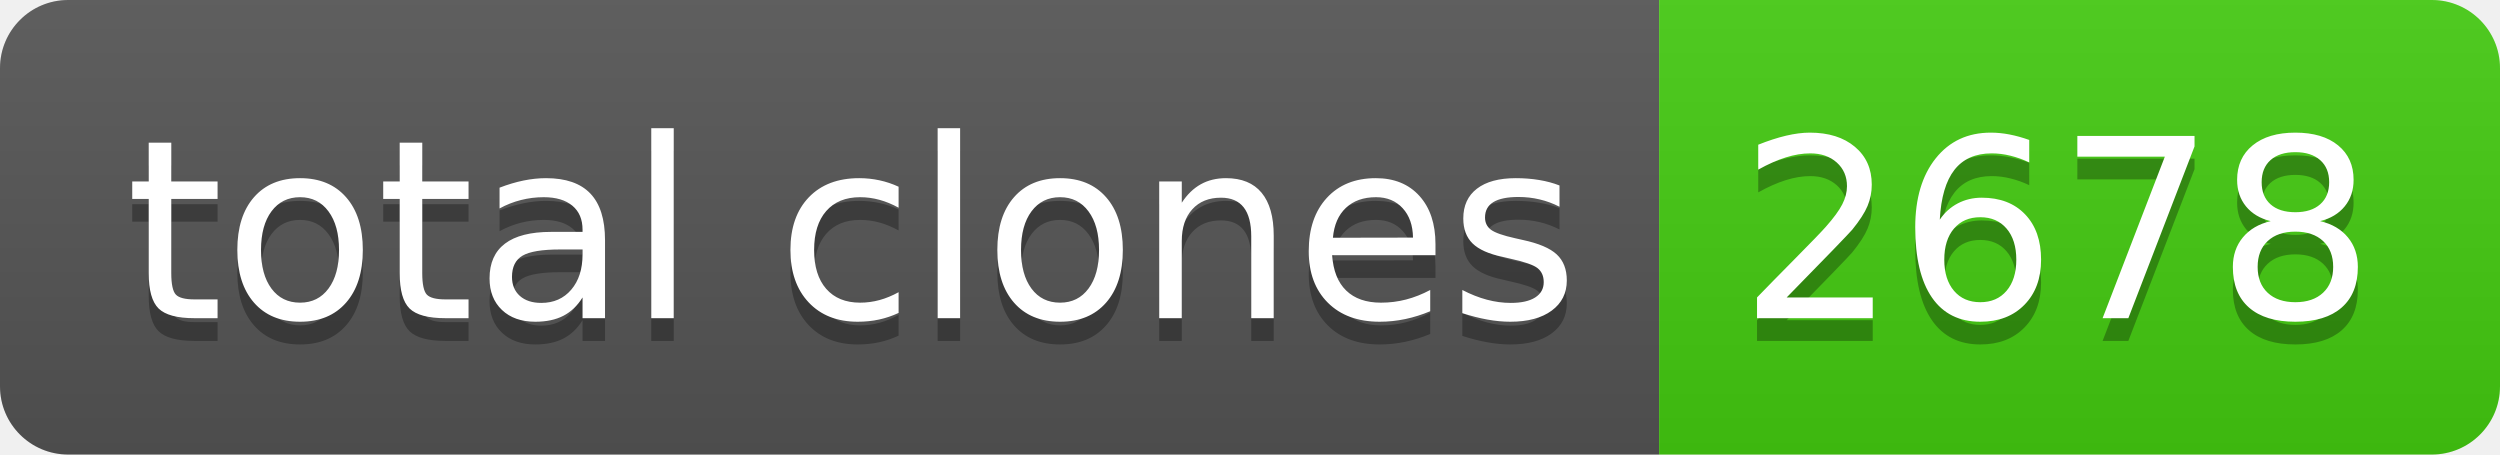
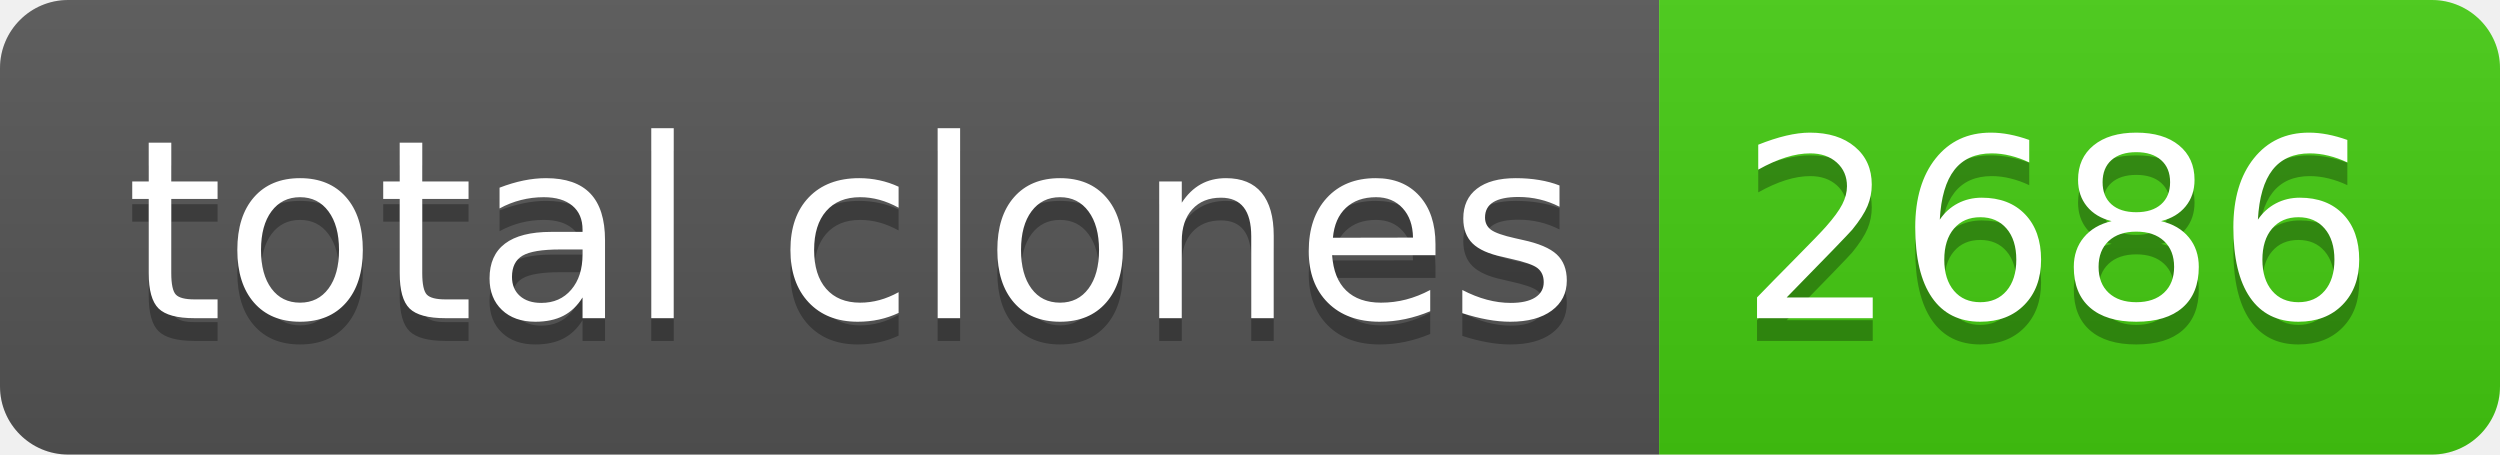
- <svg xmlns="http://www.w3.org/2000/svg" width="110" height="20" role="img" aria-label="total clones: 2678">
+ <svg xmlns="http://www.w3.org/2000/svg" width="110" height="20" role="img" aria-label="total clones: 2686">
  <linearGradient id="s" x2="0" y2="100%">
    <stop offset="0" stop-color="#bbb" stop-opacity=".1" />
    <stop offset="1" stop-opacity=".1" />
  </linearGradient>
  <clipPath id="r">
    <rect width="110" height="20" rx="3" fill="#fff" />
  </clipPath>
  <g clip-path="url(#r)">
    <rect width="73" height="20" fill="#555" />
    <rect x="73" width="37" height="20" fill="#4c1" />
    <rect width="110" height="20" fill="url(#s)" />
  </g>
  <g fill="#fff" text-anchor="middle" font-family="Verdana,Geneva,DejaVu Sans,sans-serif" text-rendering="geometricPrecision" font-size="110">
    <text aria-hidden="true" x="375" y="150" fill="#010101" fill-opacity=".3" transform="scale(.1)" textLength="630">total clones</text>
    <text x="375" y="140" transform="scale(.1)" fill="#fff" textLength="630">total clones</text>
-     <text aria-hidden="true" x="905" y="150" fill="#010101" fill-opacity=".3" transform="scale(.1)" textLength="270">2678</text>
-     <text x="905" y="140" transform="scale(.1)" fill="#fff" textLength="270">2678</text>
+     <text aria-hidden="true" x="905" y="150" fill="#010101" fill-opacity=".3" transform="scale(.1)" textLength="270">2686</text>
+     <text x="905" y="140" transform="scale(.1)" fill="#fff" textLength="270">2686</text>
  </g>
</svg>
